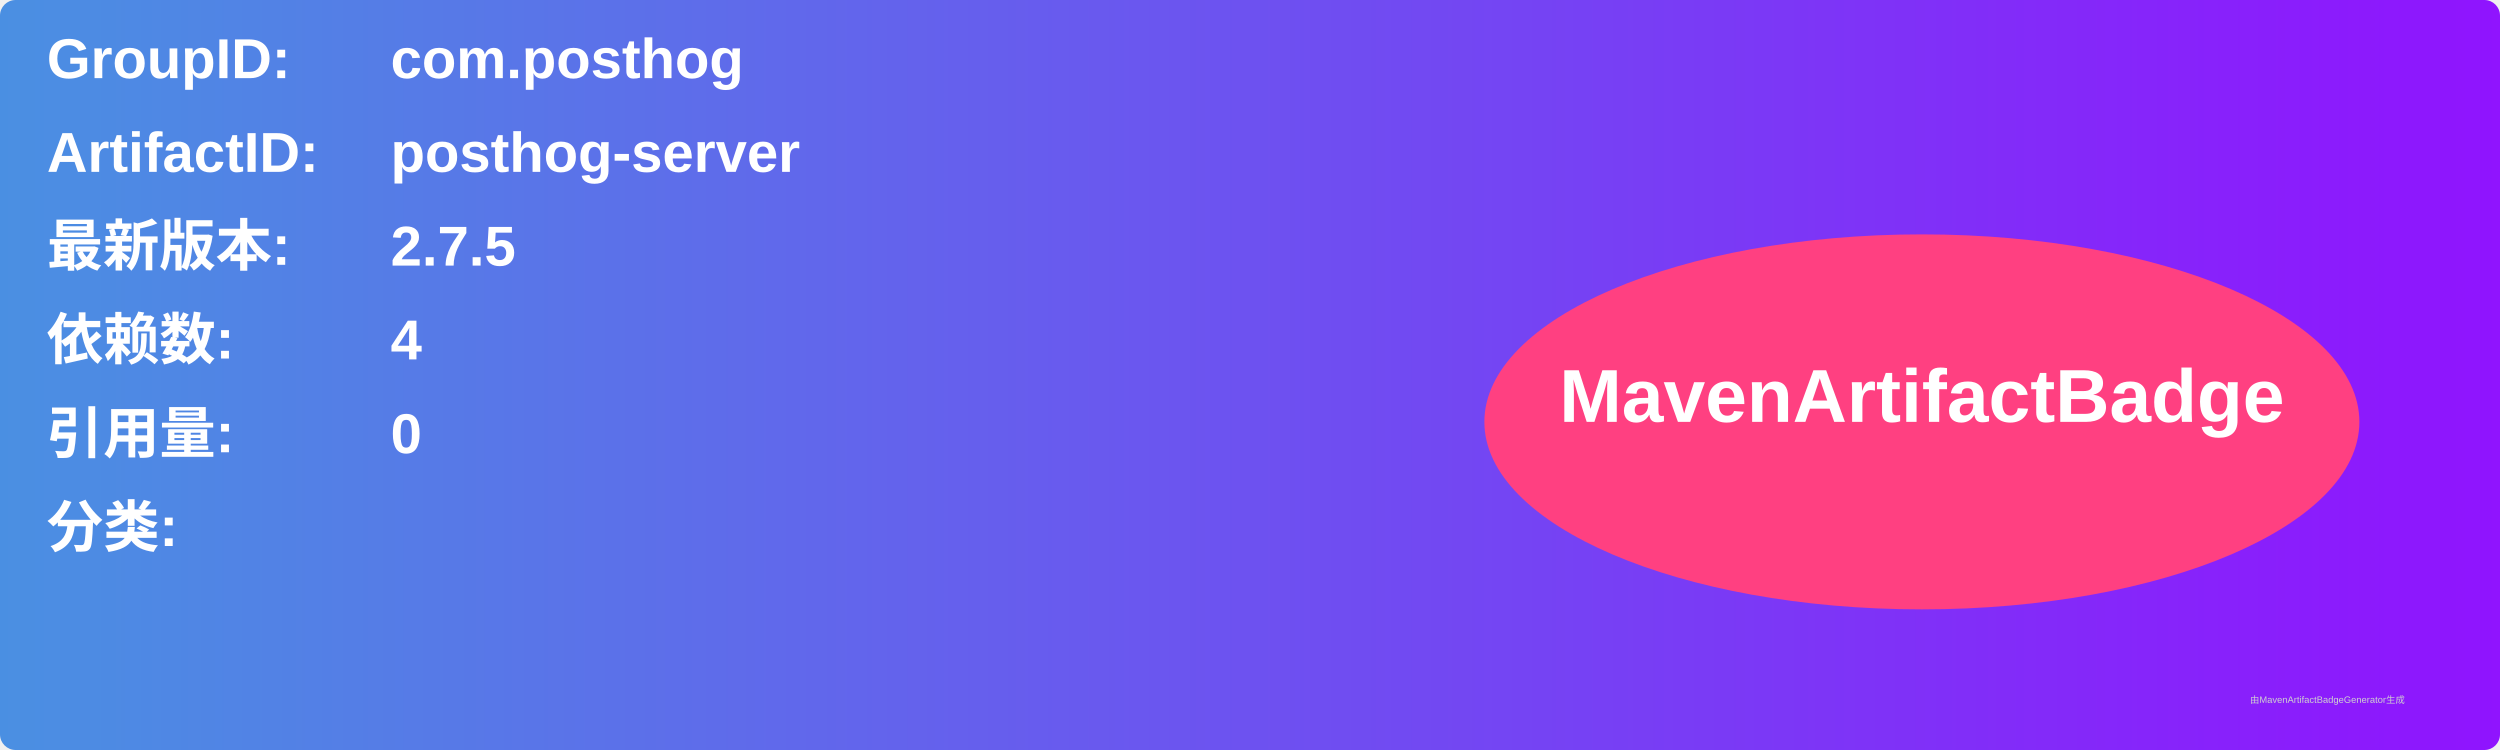
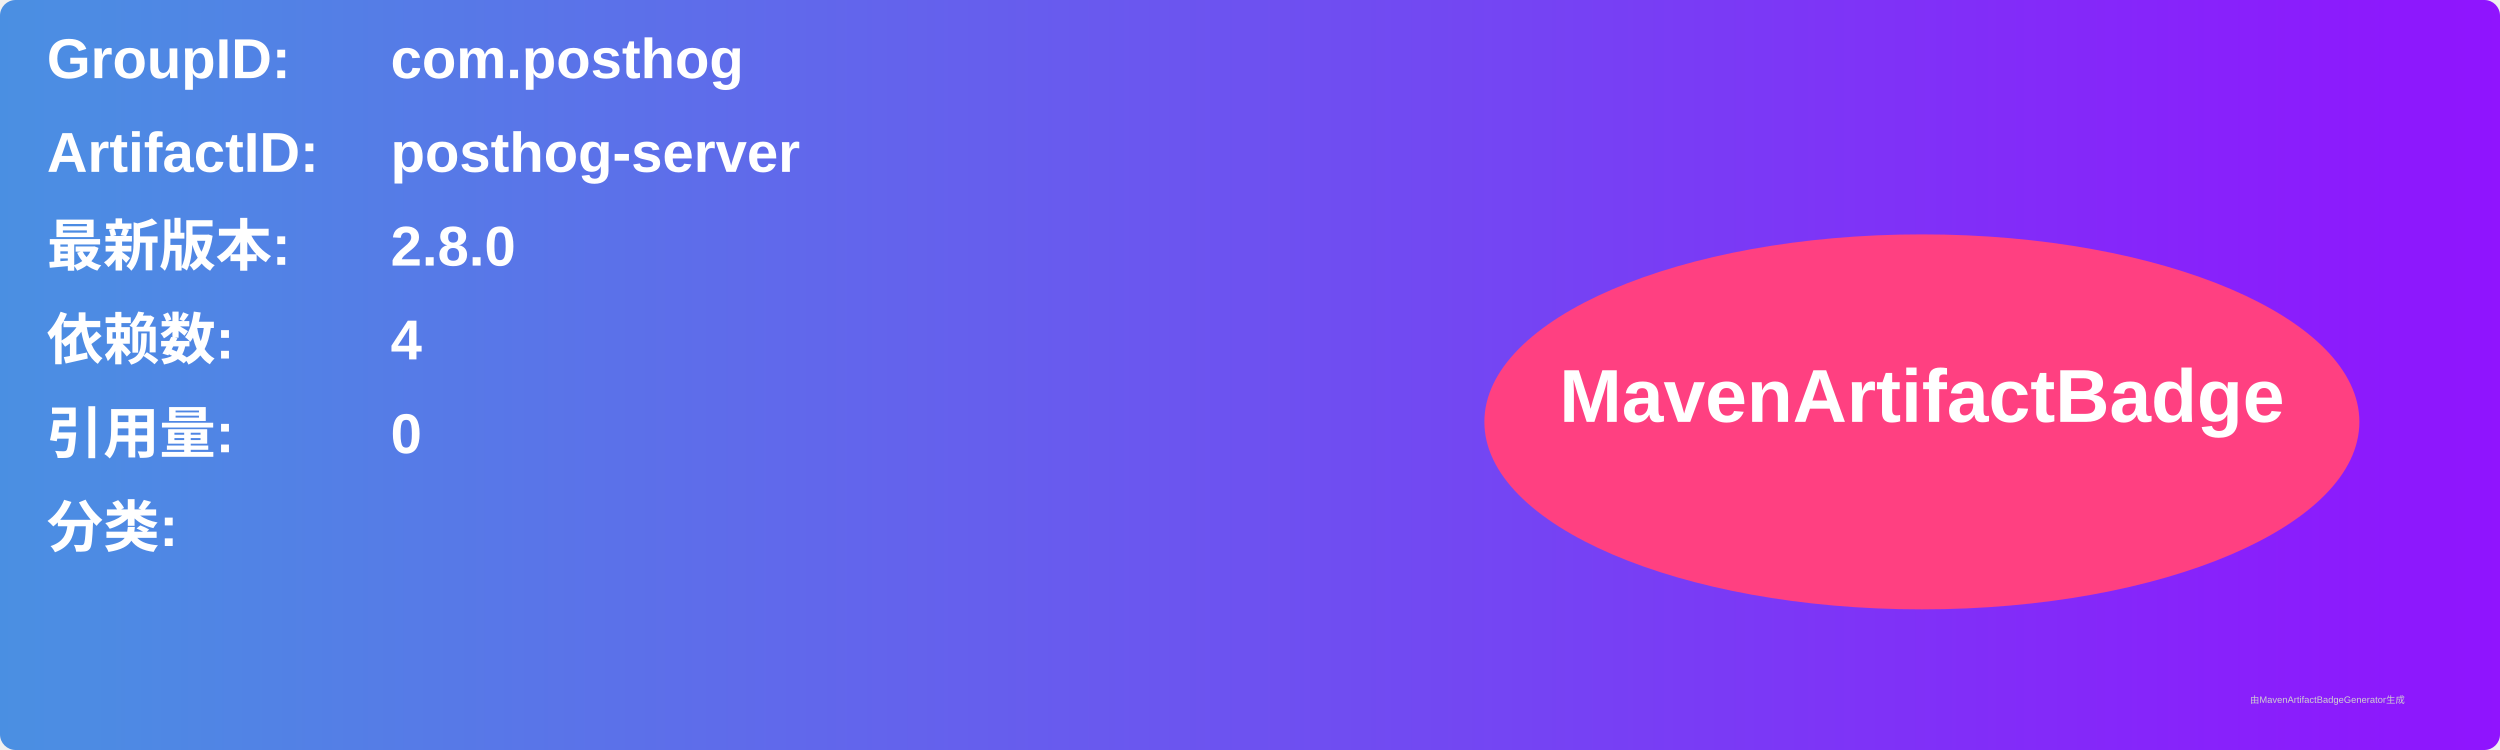
<svg xmlns="http://www.w3.org/2000/svg" width="800" height="240" viewBox="0 0 800 240">
  <linearGradient id="grad" x1="0%" y1="0%" x2="100%" y2="0%">
    <stop offset="0%" stop-color="#4a90e2" />
    <stop offset="100%" stop-color="#9013fe" />
  </linearGradient>
  <rect width="100%" height="100%" rx="5" ry="5" fill="url(#grad)" />
  <g transform="translate(15, 15)">
    <text x="0" y="10" font-family="Arial" font-size="18" fill="white" font-weight="bold" width="260">GroupID:</text>
    <text x="110" y="10" font-family="Arial" font-size="18" fill="white" font-weight="bold" width="460">com.posthog</text>
    <text x="0" y="40" font-family="Arial" font-size="18" fill="white" font-weight="bold" width="260">ArtifactID:</text>
    <text x="110" y="40" font-family="Arial" font-size="18" fill="white" font-weight="bold" width="460">posthog-server</text>
    <text x="0" y="70" font-family="Arial" font-size="18" fill="white" font-weight="bold">最新版本:</text>
    <text x="110" y="70" font-family="Arial" font-size="18" fill="white" font-weight="bold">
-       <tspan font-weight="bold">2.7.5</tspan>
+       <tspan font-weight="bold">2.8.0</tspan>
    </text>
    <text x="0" y="100" font-family="Arial" font-size="18" fill="white" font-weight="bold">依赖数: </text>
    <text x="110" y="100" font-family="Arial" font-size="18" fill="white">
      <tspan font-weight="bold">4</tspan>
    </text>
    <text x="0" y="130" font-family="Arial" font-size="18" fill="white" font-weight="bold">引用量: </text>
    <text x="110" y="130" font-family="Arial" font-size="18" fill="white">
      <tspan font-weight="bold">0</tspan>
    </text>
    <text x="0" y="160" font-family="Arial" font-size="18" fill="white" font-weight="bold">分类:</text>
    <text x="10" y="190" font-family="Arial" font-size="10" fill="white">
      <tspan font-weight="bold" />
    </text>
    <ellipse cx="600" cy="120" rx="140" ry="60" fill="#ff4081" />
    <text x="600" y="120" text-anchor="middle" font-family="Arial" font-size="24" fill="white" font-weight="bold">MavenArtifactBadge</text>
  </g>
  <text x="720" y="225" font-family="Arial" font-size="3" fill="#d0d0d0">由MavenArtifactBadgeGenerator生成</text>
</svg>
